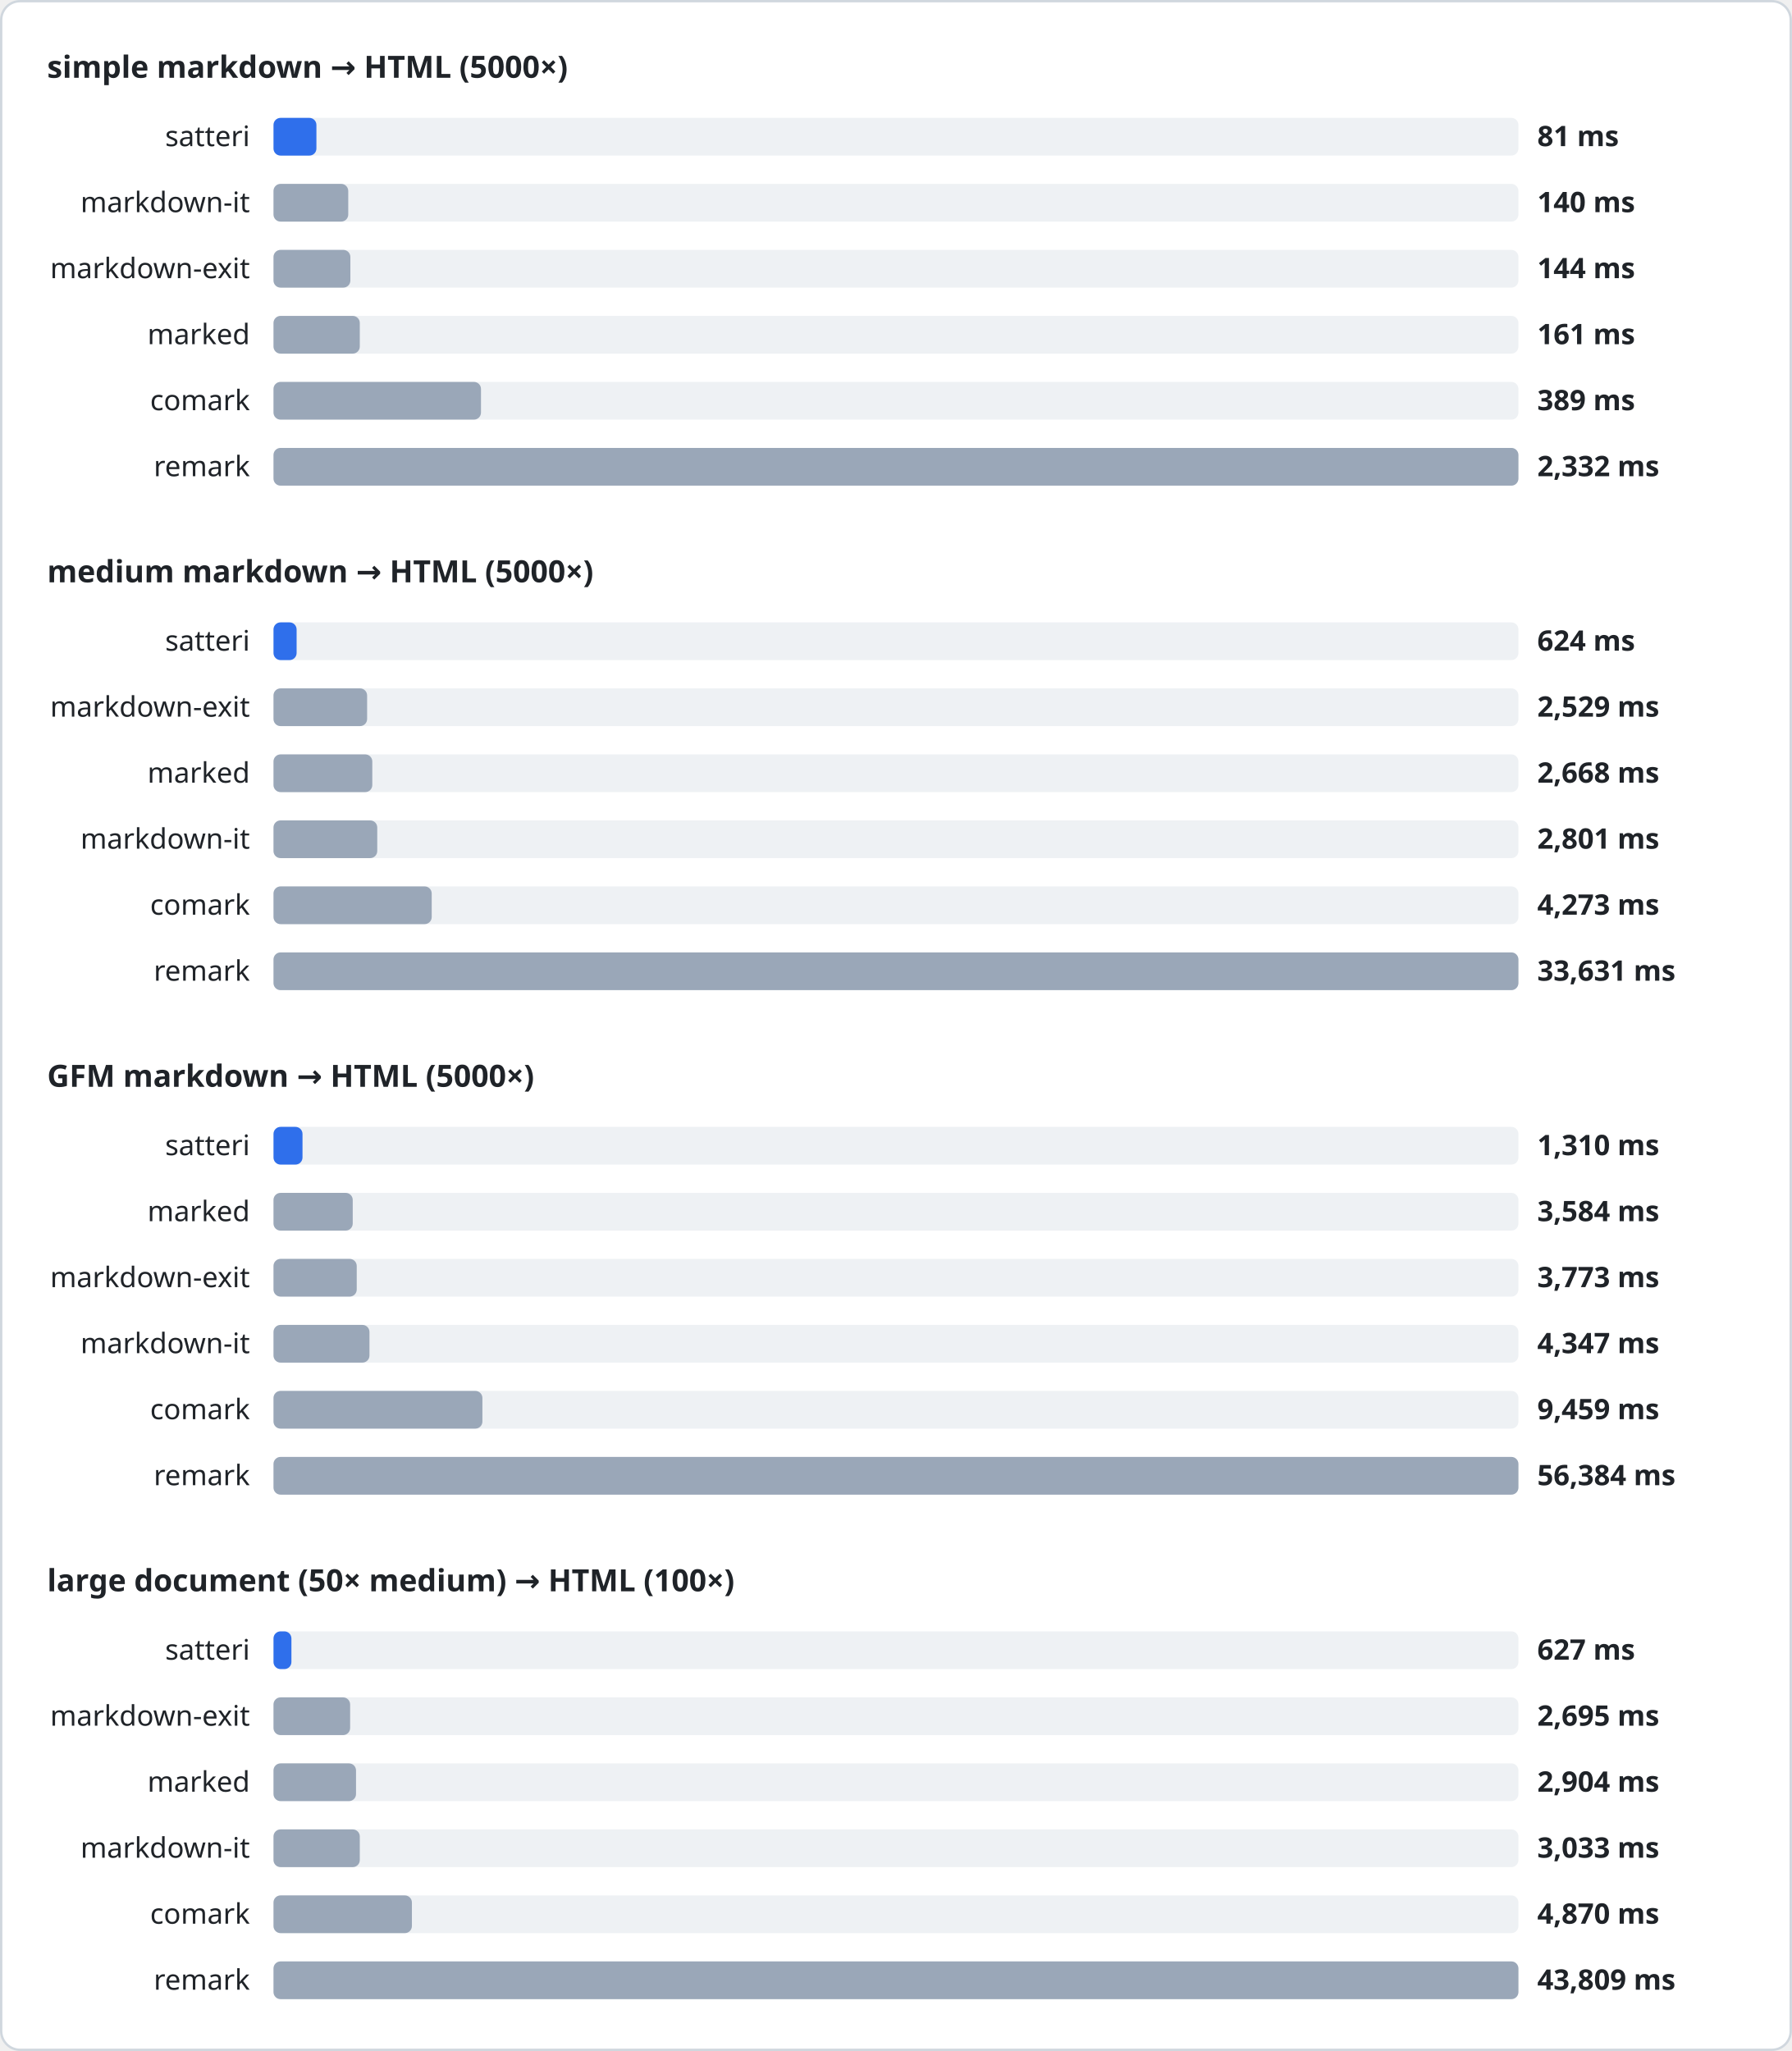
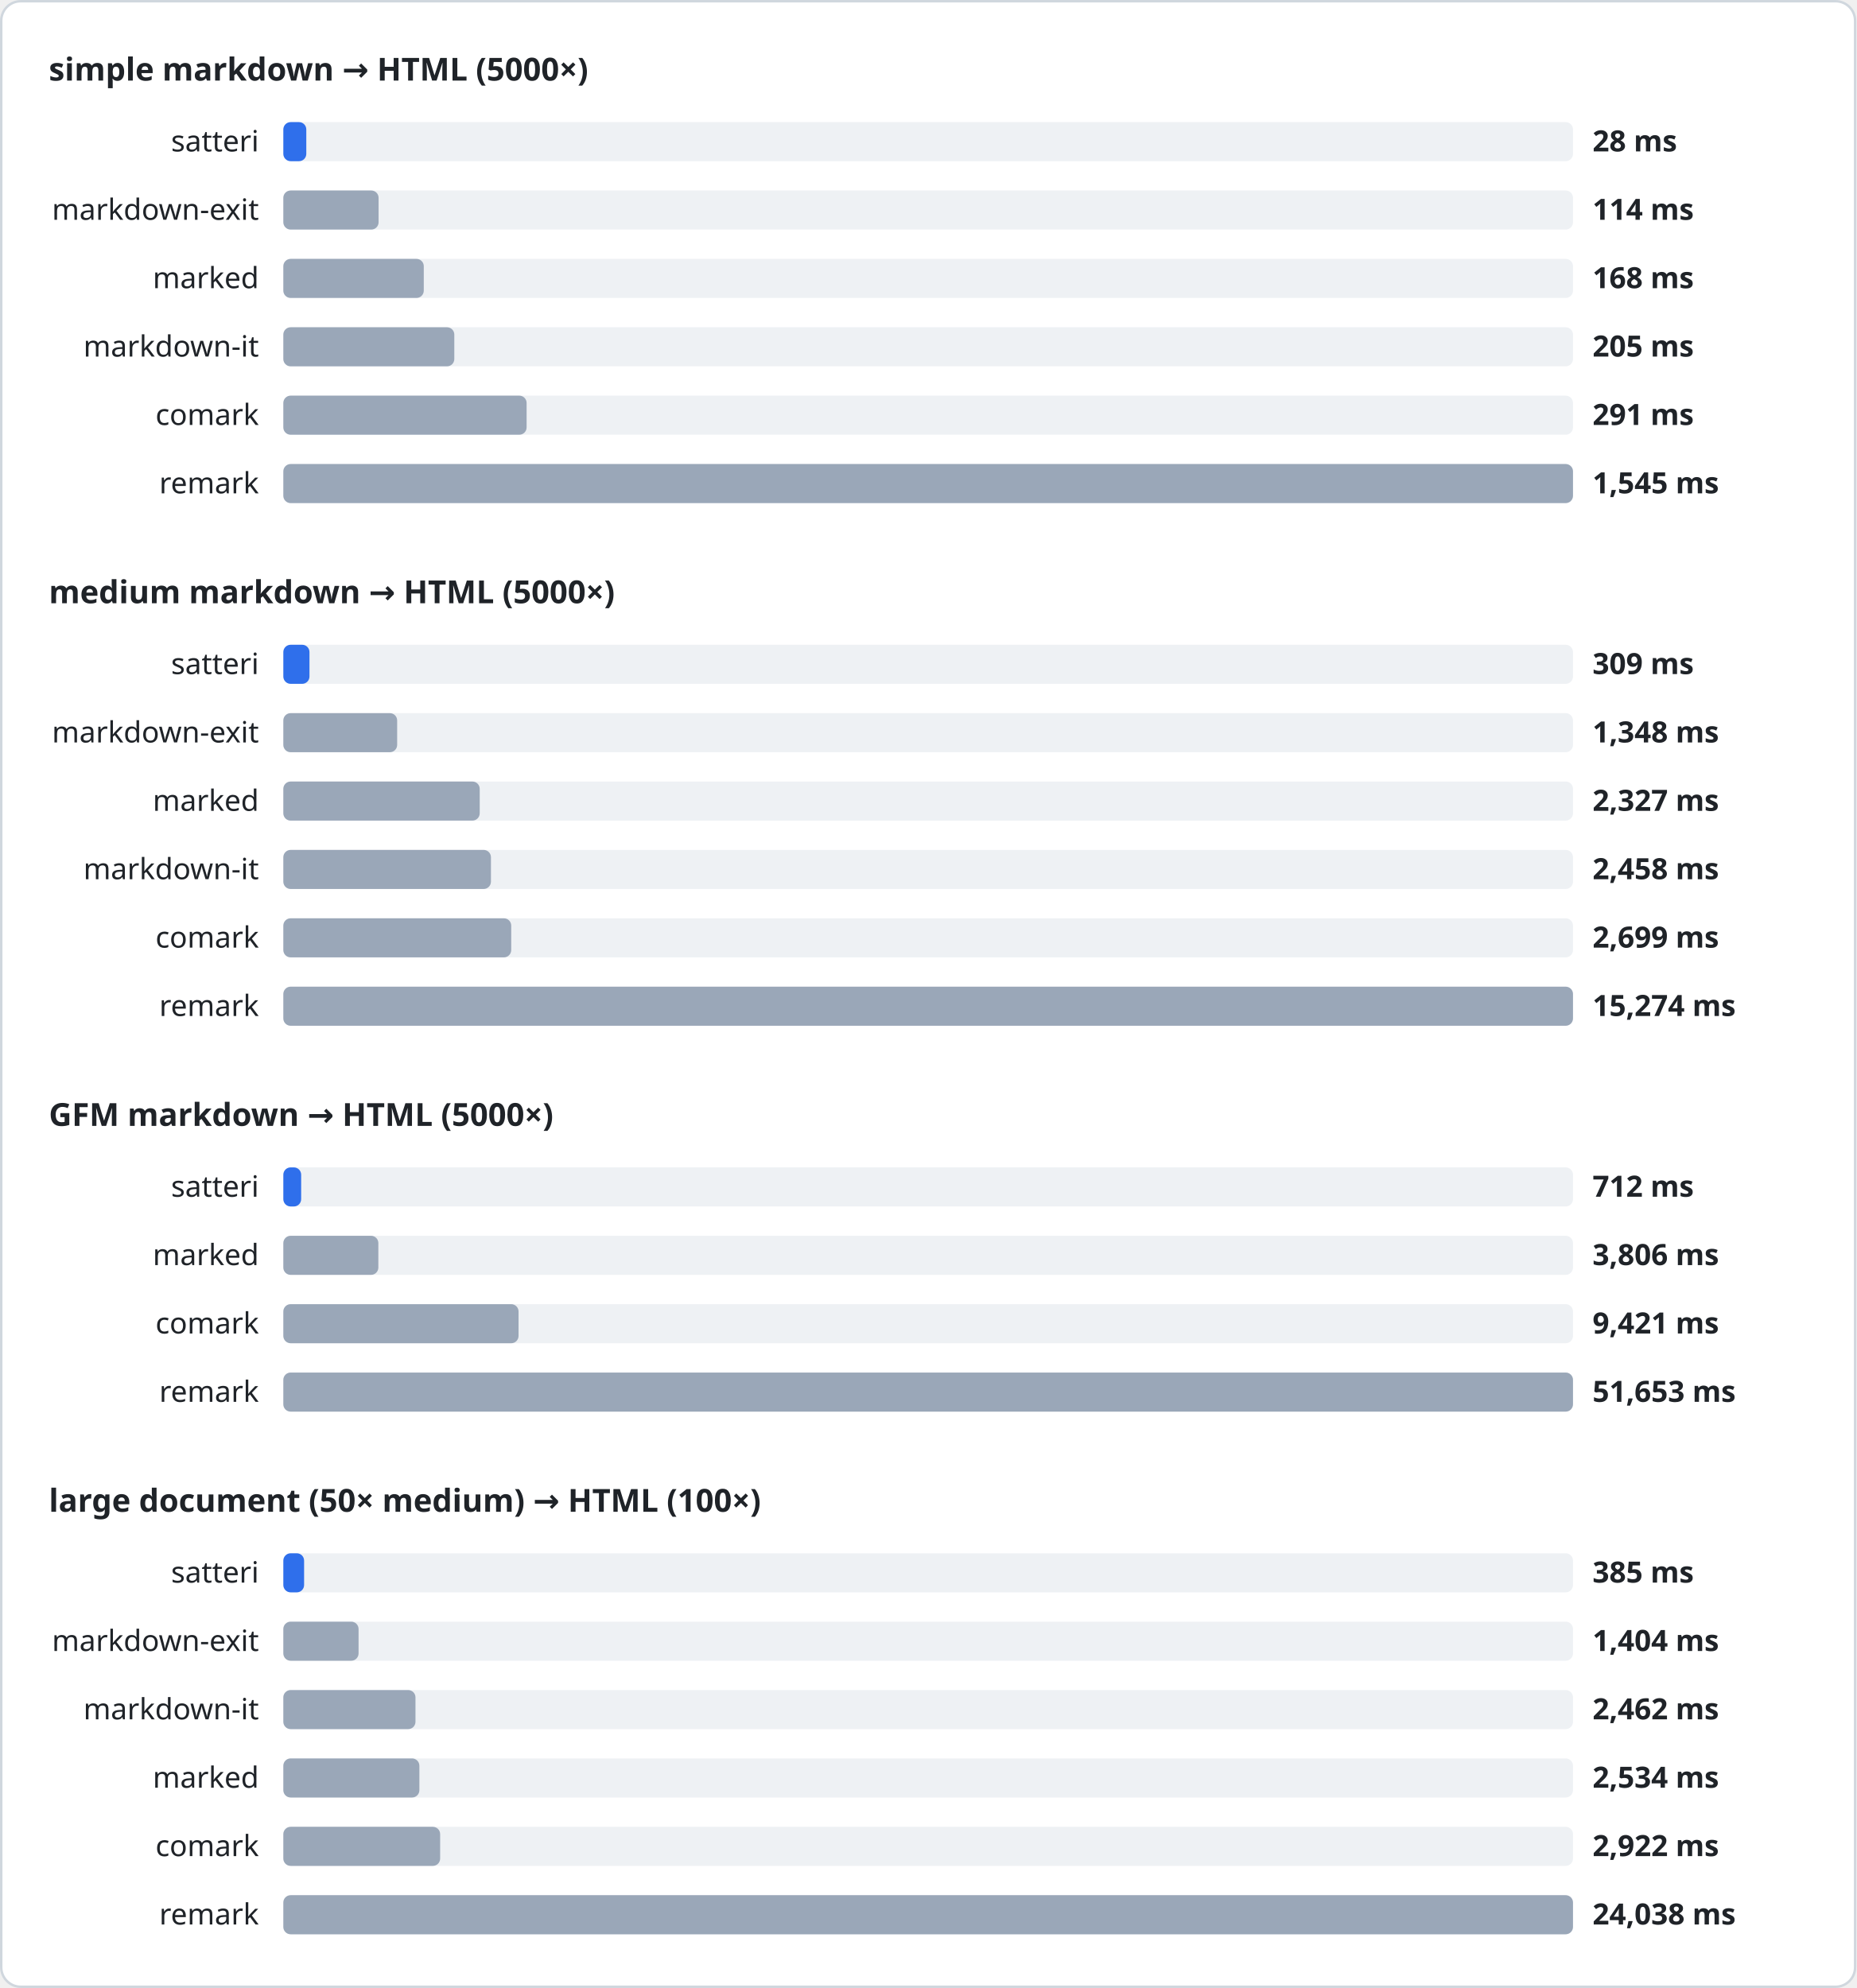
- <svg xmlns="http://www.w3.org/2000/svg" width="760" height="870" viewBox="0 0 760 870" font-family="system-ui, sans-serif">
+ <svg xmlns="http://www.w3.org/2000/svg" width="760" height="814" viewBox="0 0 760 814" font-family="system-ui, sans-serif">
  <style>
.heading{font-size:13px;font-weight:600;fill:#1f2328}
.label{font-size:12px;fill:#1f2328}
.value{font-size:12px;font-weight:600;fill:#1f2328}
.track{fill:#eef1f4}
</style>
-   <rect x="0.5" y="0.5" width="759" height="869" rx="8" fill="#ffffff" stroke="#d0d7de" />
+   <rect x="0.5" y="0.5" width="759" height="813" rx="8" fill="#ffffff" stroke="#d0d7de" />
  <text x="20" y="33" class="heading">simple markdown → HTML (5000×)</text>
  <text x="106" y="62" class="label" text-anchor="end">satteri</text>
  <rect x="116" y="50" width="528" height="16" rx="3" class="track" />
-   <rect x="116" y="50" width="18.2" height="16" rx="3" fill="#2f6feb" />
-   <text x="652" y="62" class="value">81 ms</text>
-   <text x="106" y="90" class="label" text-anchor="end">markdown-it</text>
+   <rect x="116" y="50" width="9.4" height="16" rx="3" fill="#2f6feb" />
+   <text x="652" y="62" class="value">28 ms</text>
+   <text x="106" y="90" class="label" text-anchor="end">markdown-exit</text>
  <rect x="116" y="78" width="528" height="16" rx="3" class="track" />
-   <rect x="116" y="78" width="31.7" height="16" rx="3" fill="#9aa7b8" />
-   <text x="652" y="90" class="value">140 ms</text>
-   <text x="106" y="118" class="label" text-anchor="end">markdown-exit</text>
+   <rect x="116" y="78" width="39.0" height="16" rx="3" fill="#9aa7b8" />
+   <text x="652" y="90" class="value">114 ms</text>
+   <text x="106" y="118" class="label" text-anchor="end">marked</text>
  <rect x="116" y="106" width="528" height="16" rx="3" class="track" />
-   <rect x="116" y="106" width="32.6" height="16" rx="3" fill="#9aa7b8" />
-   <text x="652" y="118" class="value">144 ms</text>
-   <text x="106" y="146" class="label" text-anchor="end">marked</text>
+   <rect x="116" y="106" width="57.5" height="16" rx="3" fill="#9aa7b8" />
+   <text x="652" y="118" class="value">168 ms</text>
+   <text x="106" y="146" class="label" text-anchor="end">markdown-it</text>
  <rect x="116" y="134" width="528" height="16" rx="3" class="track" />
-   <rect x="116" y="134" width="36.6" height="16" rx="3" fill="#9aa7b8" />
-   <text x="652" y="146" class="value">161 ms</text>
+   <rect x="116" y="134" width="70.0" height="16" rx="3" fill="#9aa7b8" />
+   <text x="652" y="146" class="value">205 ms</text>
  <text x="106" y="174" class="label" text-anchor="end">comark</text>
  <rect x="116" y="162" width="528" height="16" rx="3" class="track" />
-   <rect x="116" y="162" width="88.0" height="16" rx="3" fill="#9aa7b8" />
-   <text x="652" y="174" class="value">389 ms</text>
+   <rect x="116" y="162" width="99.6" height="16" rx="3" fill="#9aa7b8" />
+   <text x="652" y="174" class="value">291 ms</text>
  <text x="106" y="202" class="label" text-anchor="end">remark</text>
  <rect x="116" y="190" width="528" height="16" rx="3" class="track" />
  <rect x="116" y="190" width="528.0" height="16" rx="3" fill="#9aa7b8" />
-   <text x="652" y="202" class="value">2,332 ms</text>
+   <text x="652" y="202" class="value">1,545 ms</text>
  <text x="20" y="247" class="heading">medium markdown → HTML (5000×)</text>
  <text x="106" y="276" class="label" text-anchor="end">satteri</text>
  <rect x="116" y="264" width="528" height="16" rx="3" class="track" />
-   <rect x="116" y="264" width="9.8" height="16" rx="3" fill="#2f6feb" />
-   <text x="652" y="276" class="value">624 ms</text>
+   <rect x="116" y="264" width="10.7" height="16" rx="3" fill="#2f6feb" />
+   <text x="652" y="276" class="value">309 ms</text>
  <text x="106" y="304" class="label" text-anchor="end">markdown-exit</text>
  <rect x="116" y="292" width="528" height="16" rx="3" class="track" />
-   <rect x="116" y="292" width="39.7" height="16" rx="3" fill="#9aa7b8" />
-   <text x="652" y="304" class="value">2,529 ms</text>
+   <rect x="116" y="292" width="46.6" height="16" rx="3" fill="#9aa7b8" />
+   <text x="652" y="304" class="value">1,348 ms</text>
  <text x="106" y="332" class="label" text-anchor="end">marked</text>
  <rect x="116" y="320" width="528" height="16" rx="3" class="track" />
-   <rect x="116" y="320" width="41.9" height="16" rx="3" fill="#9aa7b8" />
-   <text x="652" y="332" class="value">2,668 ms</text>
+   <rect x="116" y="320" width="80.4" height="16" rx="3" fill="#9aa7b8" />
+   <text x="652" y="332" class="value">2,327 ms</text>
  <text x="106" y="360" class="label" text-anchor="end">markdown-it</text>
  <rect x="116" y="348" width="528" height="16" rx="3" class="track" />
-   <rect x="116" y="348" width="44.0" height="16" rx="3" fill="#9aa7b8" />
-   <text x="652" y="360" class="value">2,801 ms</text>
+   <rect x="116" y="348" width="85.0" height="16" rx="3" fill="#9aa7b8" />
+   <text x="652" y="360" class="value">2,458 ms</text>
  <text x="106" y="388" class="label" text-anchor="end">comark</text>
  <rect x="116" y="376" width="528" height="16" rx="3" class="track" />
-   <rect x="116" y="376" width="67.1" height="16" rx="3" fill="#9aa7b8" />
-   <text x="652" y="388" class="value">4,273 ms</text>
+   <rect x="116" y="376" width="93.3" height="16" rx="3" fill="#9aa7b8" />
+   <text x="652" y="388" class="value">2,699 ms</text>
  <text x="106" y="416" class="label" text-anchor="end">remark</text>
  <rect x="116" y="404" width="528" height="16" rx="3" class="track" />
  <rect x="116" y="404" width="528.0" height="16" rx="3" fill="#9aa7b8" />
-   <text x="652" y="416" class="value">33,631 ms</text>
+   <text x="652" y="416" class="value">15,274 ms</text>
  <text x="20" y="461" class="heading">GFM markdown → HTML (5000×)</text>
  <text x="106" y="490" class="label" text-anchor="end">satteri</text>
  <rect x="116" y="478" width="528" height="16" rx="3" class="track" />
-   <rect x="116" y="478" width="12.3" height="16" rx="3" fill="#2f6feb" />
-   <text x="652" y="490" class="value">1,310 ms</text>
+   <rect x="116" y="478" width="7.3" height="16" rx="3" fill="#2f6feb" />
+   <text x="652" y="490" class="value">712 ms</text>
  <text x="106" y="518" class="label" text-anchor="end">marked</text>
  <rect x="116" y="506" width="528" height="16" rx="3" class="track" />
-   <rect x="116" y="506" width="33.6" height="16" rx="3" fill="#9aa7b8" />
-   <text x="652" y="518" class="value">3,584 ms</text>
-   <text x="106" y="546" class="label" text-anchor="end">markdown-exit</text>
+   <rect x="116" y="506" width="38.9" height="16" rx="3" fill="#9aa7b8" />
+   <text x="652" y="518" class="value">3,806 ms</text>
+   <text x="106" y="546" class="label" text-anchor="end">comark</text>
  <rect x="116" y="534" width="528" height="16" rx="3" class="track" />
-   <rect x="116" y="534" width="35.3" height="16" rx="3" fill="#9aa7b8" />
-   <text x="652" y="546" class="value">3,773 ms</text>
-   <text x="106" y="574" class="label" text-anchor="end">markdown-it</text>
+   <rect x="116" y="534" width="96.3" height="16" rx="3" fill="#9aa7b8" />
+   <text x="652" y="546" class="value">9,421 ms</text>
+   <text x="106" y="574" class="label" text-anchor="end">remark</text>
  <rect x="116" y="562" width="528" height="16" rx="3" class="track" />
-   <rect x="116" y="562" width="40.7" height="16" rx="3" fill="#9aa7b8" />
-   <text x="652" y="574" class="value">4,347 ms</text>
-   <text x="106" y="602" class="label" text-anchor="end">comark</text>
-   <rect x="116" y="590" width="528" height="16" rx="3" class="track" />
-   <rect x="116" y="590" width="88.6" height="16" rx="3" fill="#9aa7b8" />
-   <text x="652" y="602" class="value">9,459 ms</text>
-   <text x="106" y="630" class="label" text-anchor="end">remark</text>
-   <rect x="116" y="618" width="528" height="16" rx="3" class="track" />
-   <rect x="116" y="618" width="528.0" height="16" rx="3" fill="#9aa7b8" />
-   <text x="652" y="630" class="value">56,384 ms</text>
-   <text x="20" y="675" class="heading">large document (50× medium) → HTML (100×)</text>
-   <text x="106" y="704" class="label" text-anchor="end">satteri</text>
+   <rect x="116" y="562" width="528.0" height="16" rx="3" fill="#9aa7b8" />
+   <text x="652" y="574" class="value">51,653 ms</text>
+   <text x="20" y="619" class="heading">large document (50× medium) → HTML (100×)</text>
+   <text x="106" y="648" class="label" text-anchor="end">satteri</text>
+   <rect x="116" y="636" width="528" height="16" rx="3" class="track" />
+   <rect x="116" y="636" width="8.5" height="16" rx="3" fill="#2f6feb" />
+   <text x="652" y="648" class="value">385 ms</text>
+   <text x="106" y="676" class="label" text-anchor="end">markdown-exit</text>
+   <rect x="116" y="664" width="528" height="16" rx="3" class="track" />
+   <rect x="116" y="664" width="30.8" height="16" rx="3" fill="#9aa7b8" />
+   <text x="652" y="676" class="value">1,404 ms</text>
+   <text x="106" y="704" class="label" text-anchor="end">markdown-it</text>
  <rect x="116" y="692" width="528" height="16" rx="3" class="track" />
-   <rect x="116" y="692" width="7.6" height="16" rx="3" fill="#2f6feb" />
-   <text x="652" y="704" class="value">627 ms</text>
-   <text x="106" y="732" class="label" text-anchor="end">markdown-exit</text>
+   <rect x="116" y="692" width="54.1" height="16" rx="3" fill="#9aa7b8" />
+   <text x="652" y="704" class="value">2,462 ms</text>
+   <text x="106" y="732" class="label" text-anchor="end">marked</text>
  <rect x="116" y="720" width="528" height="16" rx="3" class="track" />
-   <rect x="116" y="720" width="32.5" height="16" rx="3" fill="#9aa7b8" />
-   <text x="652" y="732" class="value">2,695 ms</text>
-   <text x="106" y="760" class="label" text-anchor="end">marked</text>
+   <rect x="116" y="720" width="55.7" height="16" rx="3" fill="#9aa7b8" />
+   <text x="652" y="732" class="value">2,534 ms</text>
+   <text x="106" y="760" class="label" text-anchor="end">comark</text>
  <rect x="116" y="748" width="528" height="16" rx="3" class="track" />
-   <rect x="116" y="748" width="35.0" height="16" rx="3" fill="#9aa7b8" />
-   <text x="652" y="760" class="value">2,904 ms</text>
-   <text x="106" y="788" class="label" text-anchor="end">markdown-it</text>
+   <rect x="116" y="748" width="64.2" height="16" rx="3" fill="#9aa7b8" />
+   <text x="652" y="760" class="value">2,922 ms</text>
+   <text x="106" y="788" class="label" text-anchor="end">remark</text>
  <rect x="116" y="776" width="528" height="16" rx="3" class="track" />
-   <rect x="116" y="776" width="36.6" height="16" rx="3" fill="#9aa7b8" />
-   <text x="652" y="788" class="value">3,033 ms</text>
-   <text x="106" y="816" class="label" text-anchor="end">comark</text>
-   <rect x="116" y="804" width="528" height="16" rx="3" class="track" />
-   <rect x="116" y="804" width="58.7" height="16" rx="3" fill="#9aa7b8" />
-   <text x="652" y="816" class="value">4,870 ms</text>
-   <text x="106" y="844" class="label" text-anchor="end">remark</text>
-   <rect x="116" y="832" width="528" height="16" rx="3" class="track" />
-   <rect x="116" y="832" width="528.0" height="16" rx="3" fill="#9aa7b8" />
-   <text x="652" y="844" class="value">43,809 ms</text>
+   <rect x="116" y="776" width="528.0" height="16" rx="3" fill="#9aa7b8" />
+   <text x="652" y="788" class="value">24,038 ms</text>
</svg>
